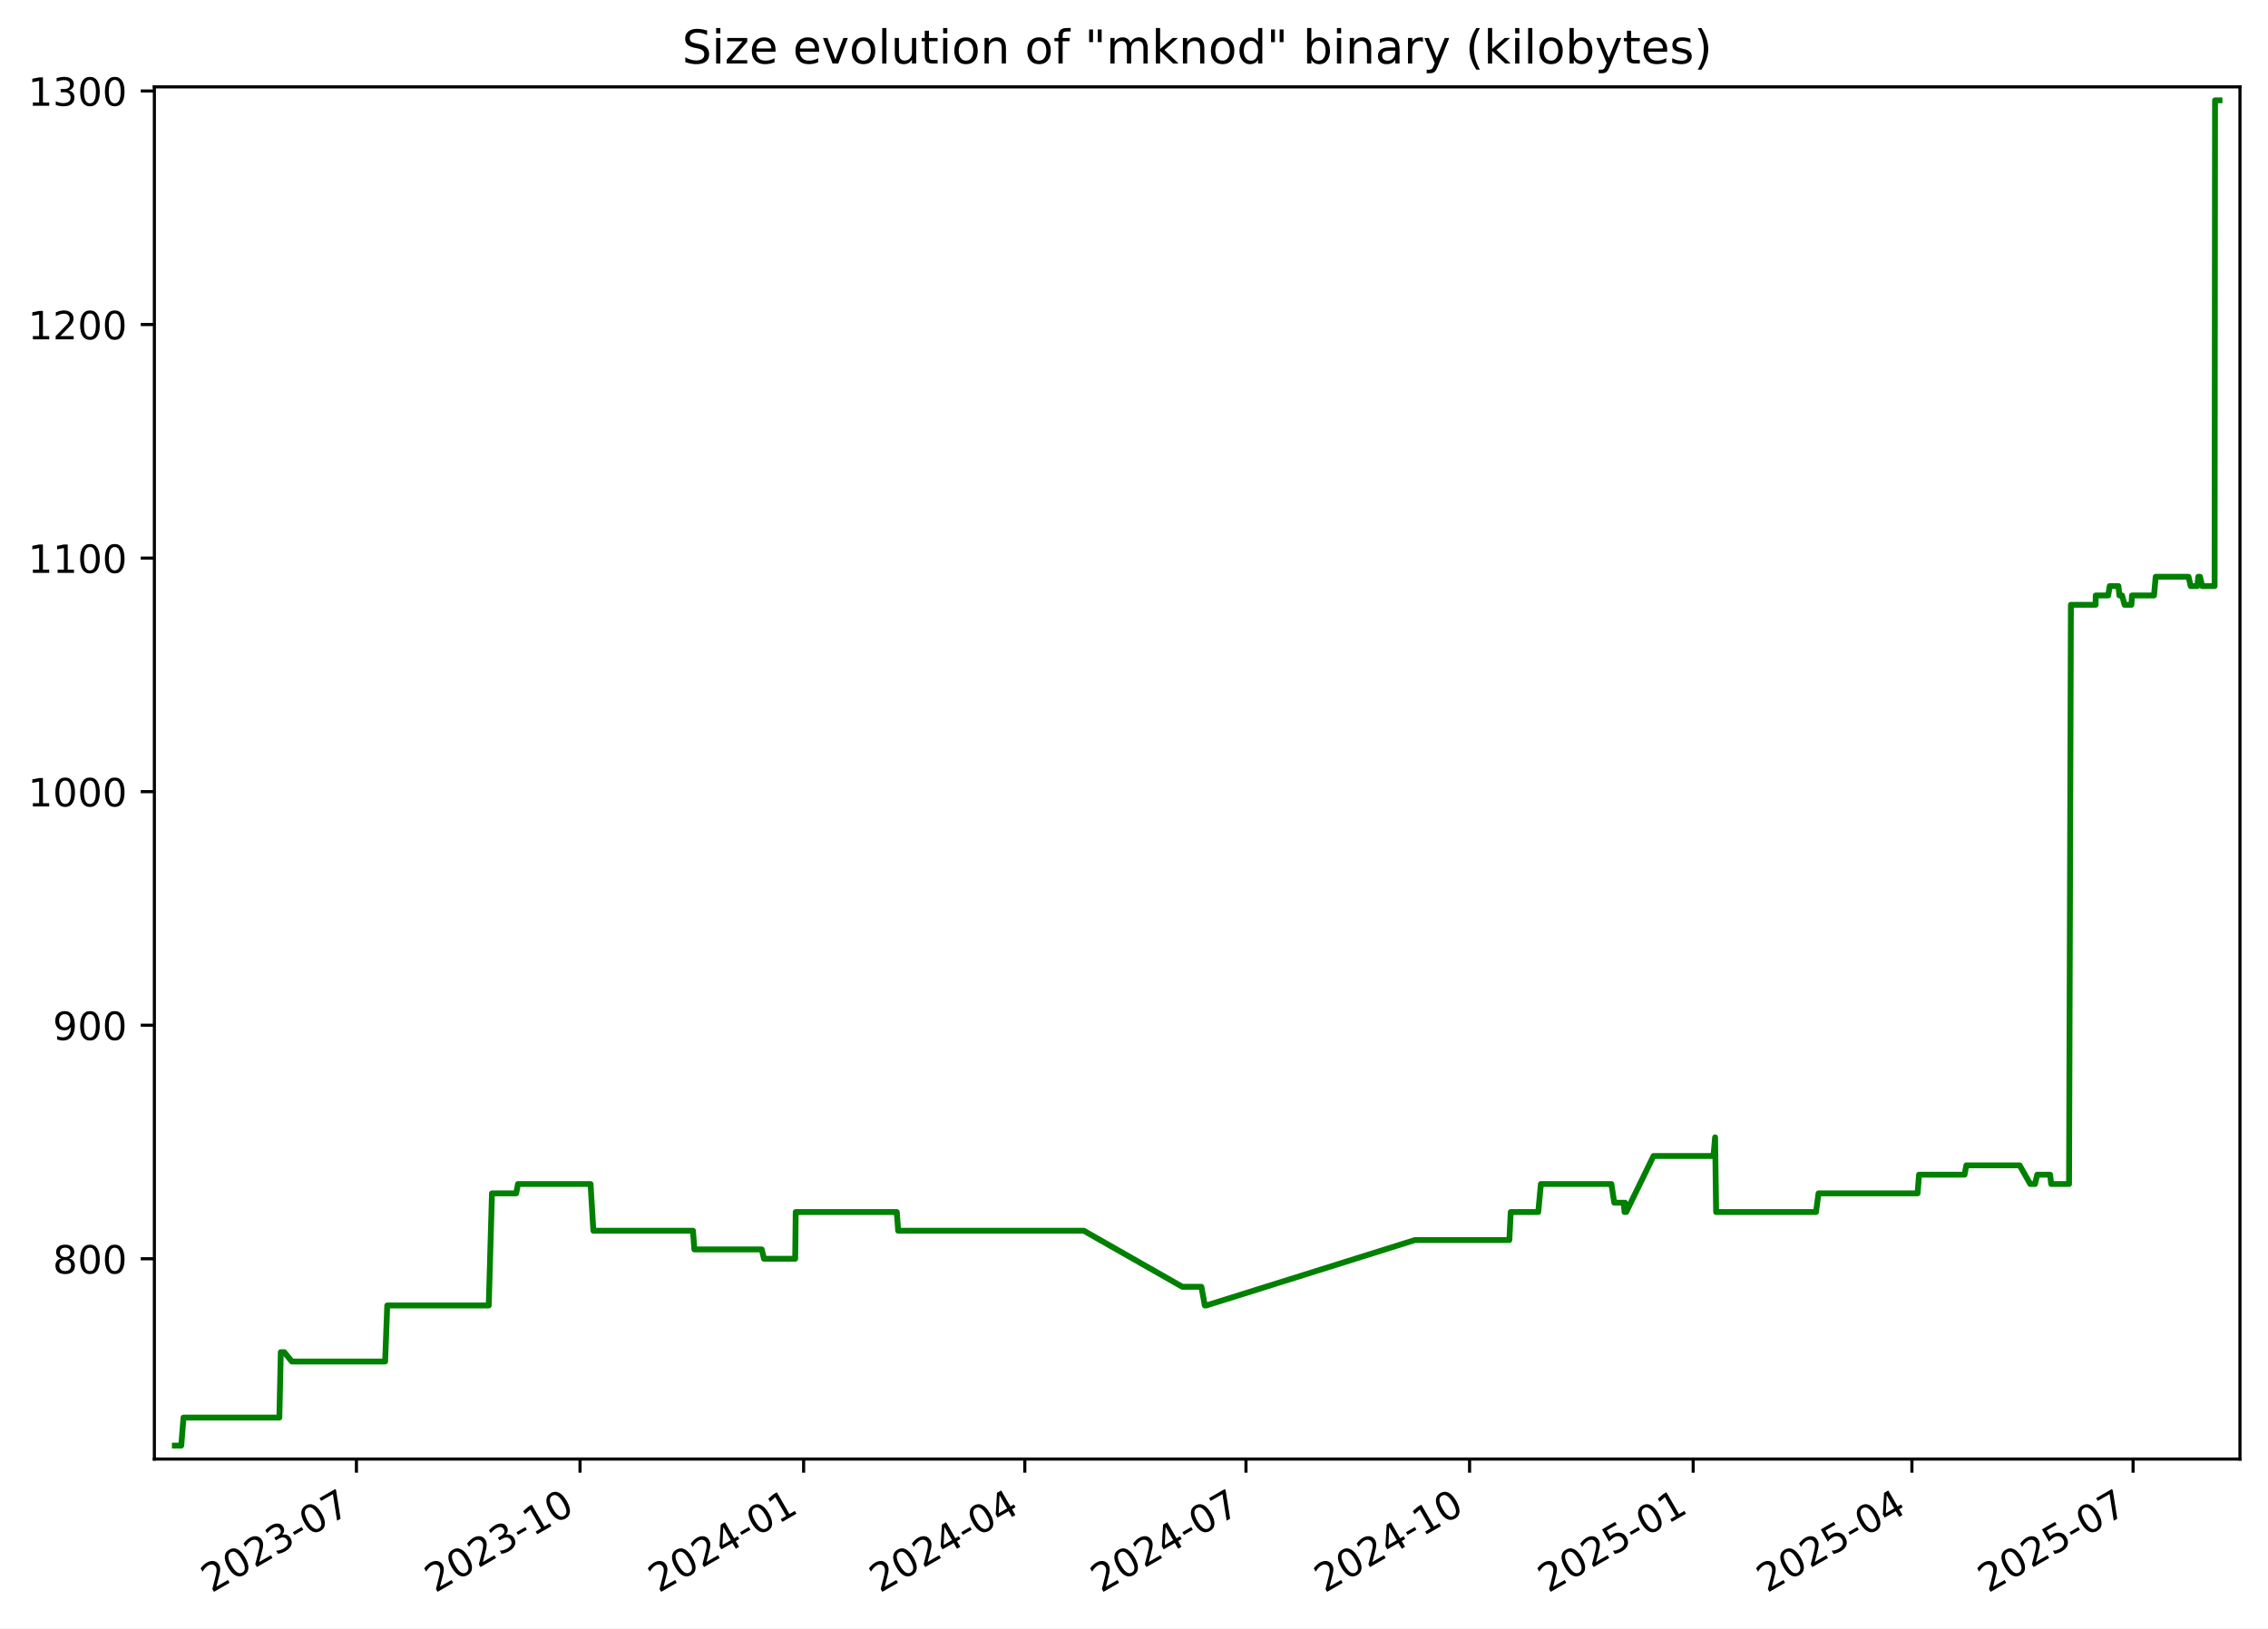
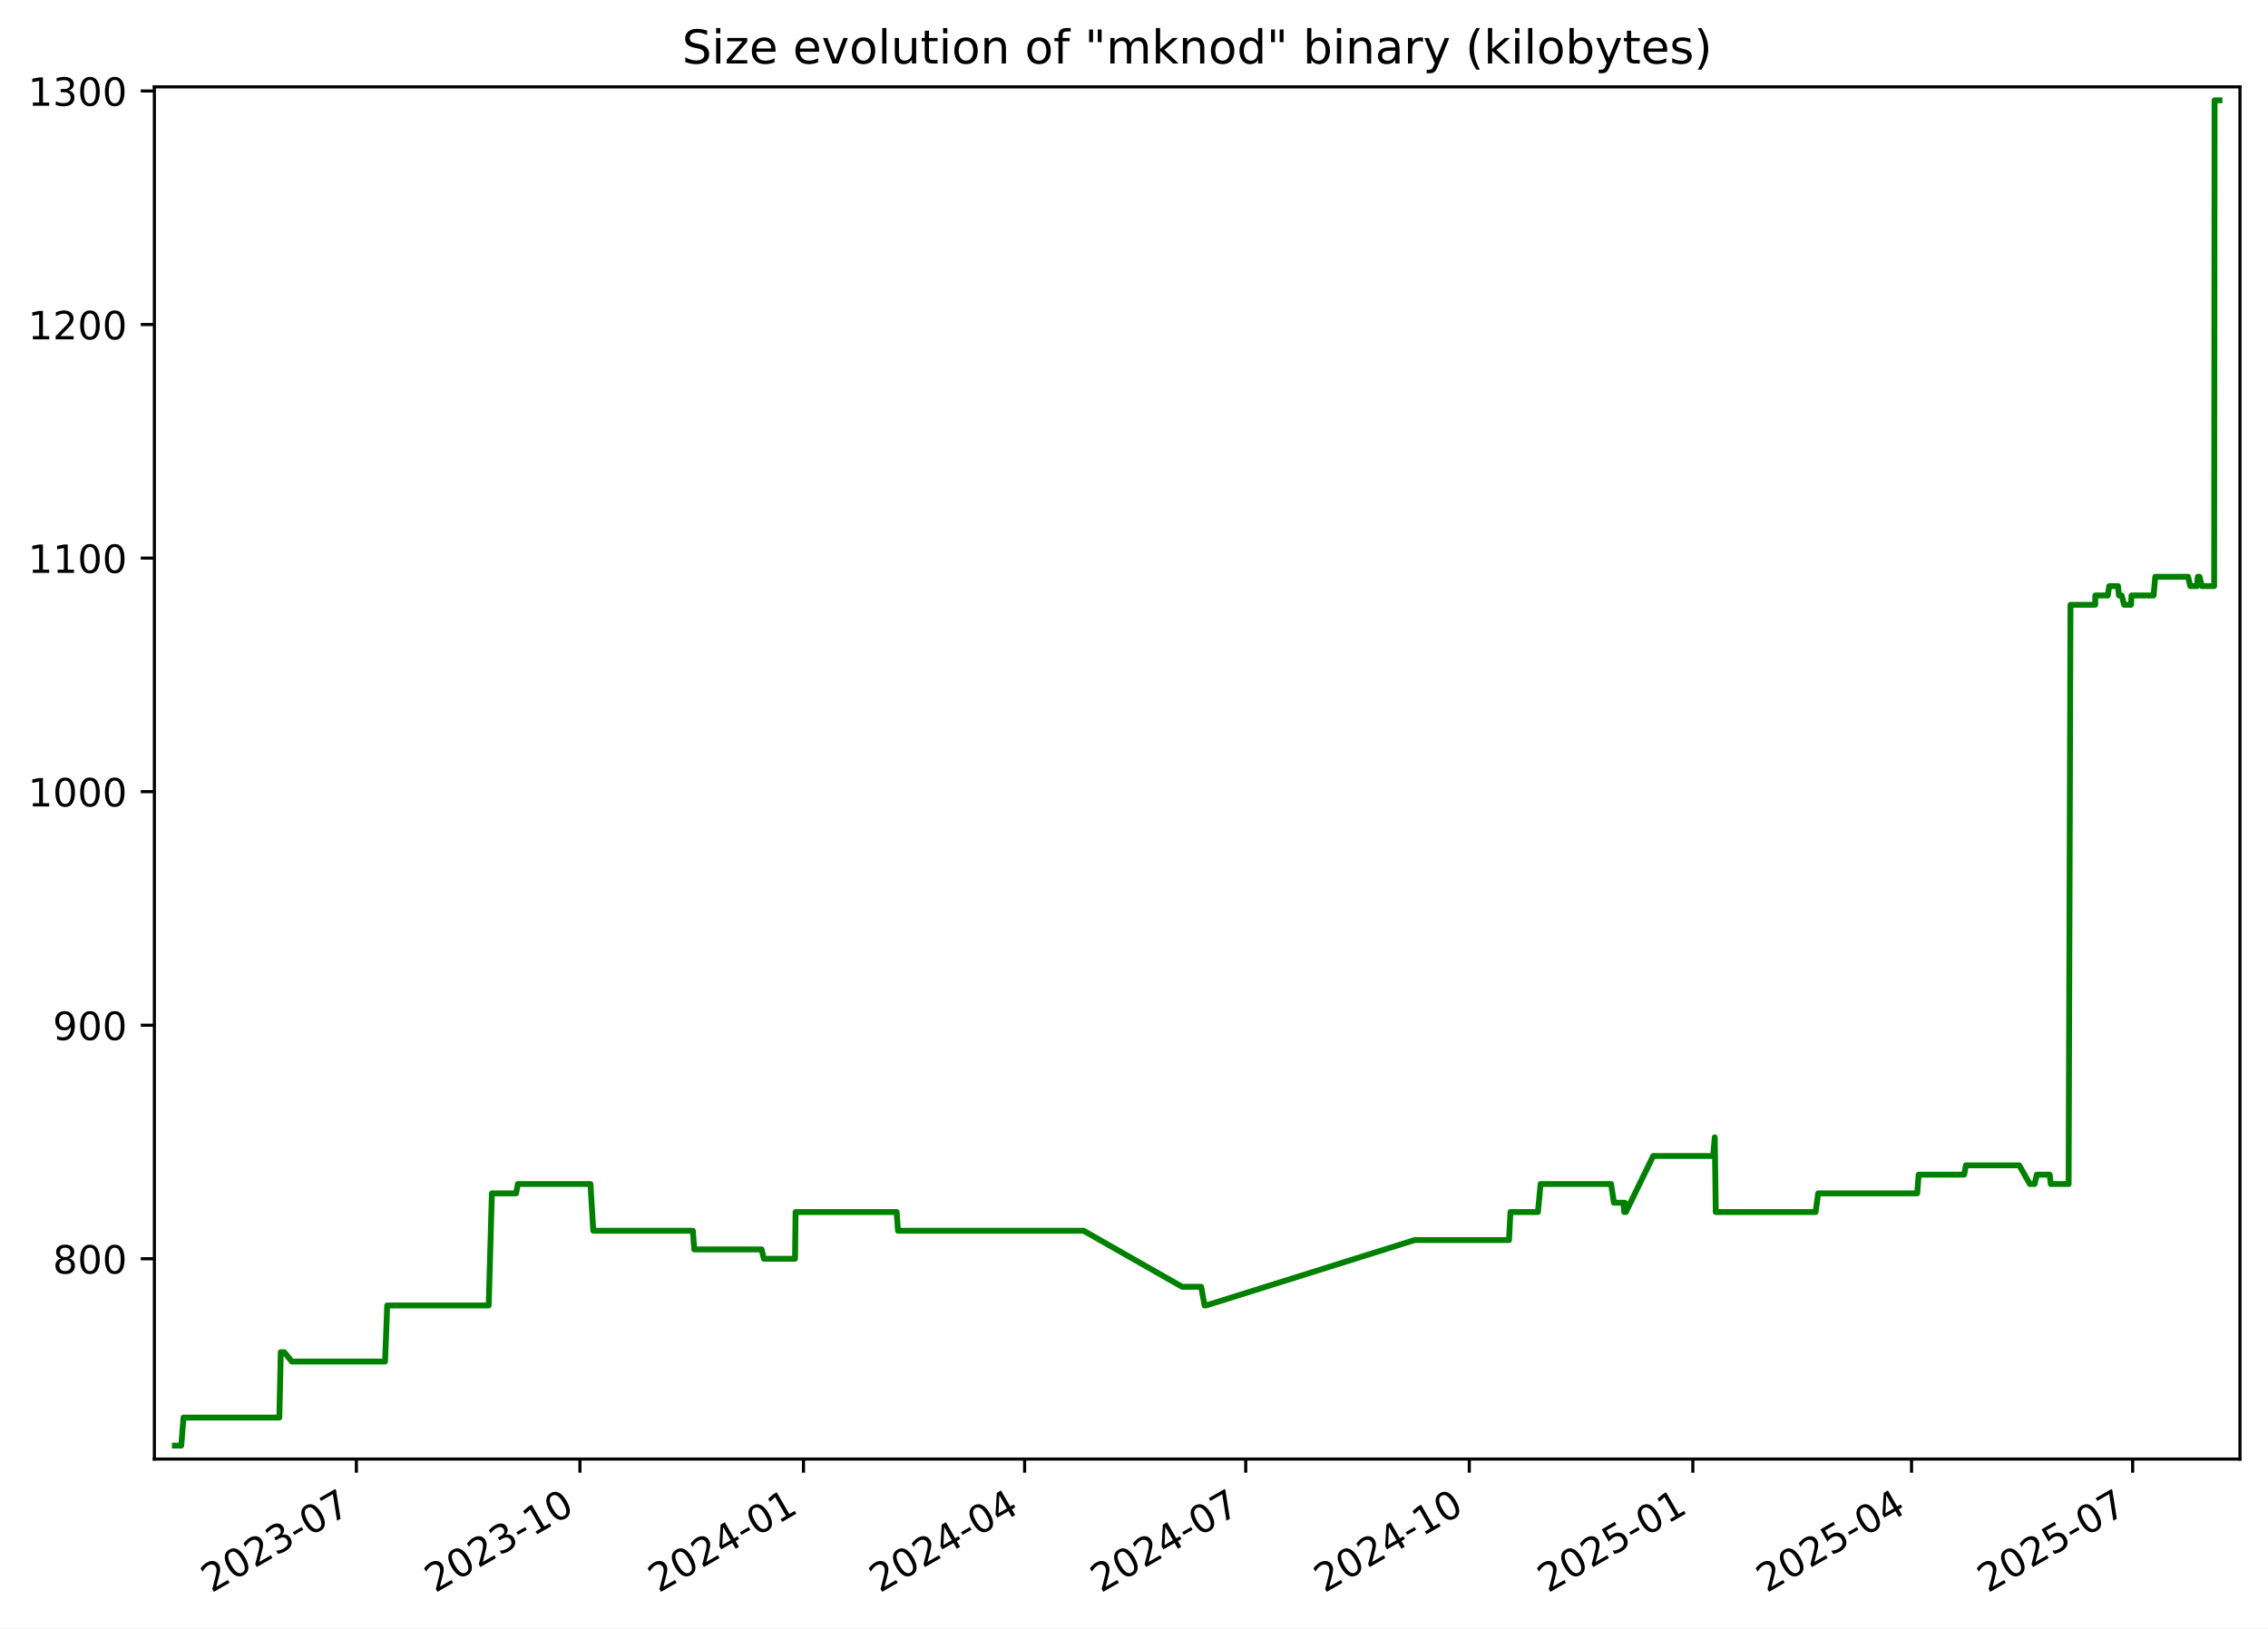
<svg xmlns="http://www.w3.org/2000/svg" xmlns:xlink="http://www.w3.org/1999/xlink" width="582.53pt" height="418.303pt" viewBox="0 0 582.53 418.303" version="1.1">
  <defs>
    <style type="text/css">*{stroke-linejoin: round; stroke-linecap: butt}</style>
  </defs>
  <g id="figure_1">
    <g id="patch_1">
      <path d="M -0 418.303  L 582.53 418.303  L 582.53 0  L -0 0  z " style="fill: #ffffff" />
    </g>
    <g id="axes_1">
      <g id="patch_2">
        <path d="M 39.65 374.83  L 575.33 374.83  L 575.33 22.318  L 39.65 22.318  z " style="fill: #ffffff" />
      </g>
      <g id="matplotlib.axis_1">
        <g id="xtick_1">
          <g id="line2d_1">
            <defs>
-               <path id="mbb77e11568" d="M 0 0  L 0 3.5  " style="stroke: #000000; stroke-width: 0.8" />
+               <path id="mc6147cd005" d="M 0 0  L 0 3.5  " style="stroke: #000000; stroke-width: 0.8" />
            </defs>
            <g>
-               <use xlink:href="#mbb77e11568" x="91.547" y="374.83" style="stroke: #000000; stroke-width: 0.8" />
+               <use xlink:href="#mc6147cd005" x="91.536" y="374.83" style="stroke: #000000; stroke-width: 0.8" />
            </g>
          </g>
          <g id="text_1">
-             <g transform="translate(54.32186 409.302) rotate(-30) scale(0.1 -0.1)">
+             <g transform="translate(54.31158 409.302) rotate(-30) scale(0.1 -0.1)">
              <defs>
                <path id="DejaVuSans-32" d="M 1228 531  L 3431 531  L 3431 0  L 469 0  L 469 531  Q 828 903 1448 1529  Q 2069 2156 2228 2338  Q 2531 2678 2651 2914  Q 2772 3150 2772 3378  Q 2772 3750 2511 3984  Q 2250 4219 1831 4219  Q 1534 4219 1204 4116  Q 875 4013 500 3803  L 500 4441  Q 881 4594 1212 4672  Q 1544 4750 1819 4750  Q 2544 4750 2975 4387  Q 3406 4025 3406 3419  Q 3406 3131 3298 2873  Q 3191 2616 2906 2266  Q 2828 2175 2409 1742  Q 1991 1309 1228 531  z " transform="scale(0.015625)" />
                <path id="DejaVuSans-30" d="M 2034 4250  Q 1547 4250 1301 3770  Q 1056 3291 1056 2328  Q 1056 1369 1301 889  Q 1547 409 2034 409  Q 2525 409 2770 889  Q 3016 1369 3016 2328  Q 3016 3291 2770 3770  Q 2525 4250 2034 4250  z M 2034 4750  Q 2819 4750 3233 4129  Q 3647 3509 3647 2328  Q 3647 1150 3233 529  Q 2819 -91 2034 -91  Q 1250 -91 836 529  Q 422 1150 422 2328  Q 422 3509 836 4129  Q 1250 4750 2034 4750  z " transform="scale(0.015625)" />
                <path id="DejaVuSans-33" d="M 2597 2516  Q 3050 2419 3304 2112  Q 3559 1806 3559 1356  Q 3559 666 3084 287  Q 2609 -91 1734 -91  Q 1441 -91 1130 -33  Q 819 25 488 141  L 488 750  Q 750 597 1062 519  Q 1375 441 1716 441  Q 2309 441 2620 675  Q 2931 909 2931 1356  Q 2931 1769 2642 2001  Q 2353 2234 1838 2234  L 1294 2234  L 1294 2753  L 1863 2753  Q 2328 2753 2575 2939  Q 2822 3125 2822 3475  Q 2822 3834 2567 4026  Q 2313 4219 1838 4219  Q 1578 4219 1281 4162  Q 984 4106 628 3988  L 628 4550  Q 988 4650 1302 4700  Q 1616 4750 1894 4750  Q 2613 4750 3031 4423  Q 3450 4097 3450 3541  Q 3450 3153 3228 2886  Q 3006 2619 2597 2516  z " transform="scale(0.015625)" />
                <path id="DejaVuSans-2d" d="M 313 2009  L 1997 2009  L 1997 1497  L 313 1497  L 313 2009  z " transform="scale(0.015625)" />
                <path id="DejaVuSans-37" d="M 525 4666  L 3525 4666  L 3525 4397  L 1831 0  L 1172 0  L 2766 4134  L 525 4134  L 525 4666  z " transform="scale(0.015625)" />
              </defs>
              <use xlink:href="#DejaVuSans-32" />
              <use xlink:href="#DejaVuSans-30" x="63.623" />
              <use xlink:href="#DejaVuSans-32" x="127.246" />
              <use xlink:href="#DejaVuSans-33" x="190.869" />
              <use xlink:href="#DejaVuSans-2d" x="254.492" />
              <use xlink:href="#DejaVuSans-30" x="290.576" />
              <use xlink:href="#DejaVuSans-37" x="354.199" />
            </g>
          </g>
        </g>
        <g id="xtick_2">
          <g id="line2d_2">
            <g>
-               <use xlink:href="#mbb77e11568" x="148.978" y="374.83" style="stroke: #000000; stroke-width: 0.8" />
+               <use xlink:href="#mc6147cd005" x="148.955" y="374.83" style="stroke: #000000; stroke-width: 0.8" />
            </g>
          </g>
          <g id="text_2">
-             <g transform="translate(111.7536 409.302) rotate(-30) scale(0.1 -0.1)">
+             <g transform="translate(111.7307 409.302) rotate(-30) scale(0.1 -0.1)">
              <defs>
                <path id="DejaVuSans-31" d="M 794 531  L 1825 531  L 1825 4091  L 703 3866  L 703 4441  L 1819 4666  L 2450 4666  L 2450 531  L 3481 531  L 3481 0  L 794 0  L 794 531  z " transform="scale(0.015625)" />
              </defs>
              <use xlink:href="#DejaVuSans-32" />
              <use xlink:href="#DejaVuSans-30" x="63.623" />
              <use xlink:href="#DejaVuSans-32" x="127.246" />
              <use xlink:href="#DejaVuSans-33" x="190.869" />
              <use xlink:href="#DejaVuSans-2d" x="254.492" />
              <use xlink:href="#DejaVuSans-31" x="290.576" />
              <use xlink:href="#DejaVuSans-30" x="354.199" />
            </g>
          </g>
        </g>
        <g id="xtick_3">
          <g id="line2d_3">
            <g>
-               <use xlink:href="#mbb77e11568" x="206.41" y="374.83" style="stroke: #000000; stroke-width: 0.8" />
+               <use xlink:href="#mc6147cd005" x="206.375" y="374.83" style="stroke: #000000; stroke-width: 0.8" />
            </g>
          </g>
          <g id="text_3">
-             <g transform="translate(169.1853 409.302) rotate(-30) scale(0.1 -0.1)">
+             <g transform="translate(169.1497 409.302) rotate(-30) scale(0.1 -0.1)">
              <defs>
                <path id="DejaVuSans-34" d="M 2419 4116  L 825 1625  L 2419 1625  L 2419 4116  z M 2253 4666  L 3047 4666  L 3047 1625  L 3713 1625  L 3713 1100  L 3047 1100  L 3047 0  L 2419 0  L 2419 1100  L 313 1100  L 313 1709  L 2253 4666  z " transform="scale(0.015625)" />
              </defs>
              <use xlink:href="#DejaVuSans-32" />
              <use xlink:href="#DejaVuSans-30" x="63.623" />
              <use xlink:href="#DejaVuSans-32" x="127.246" />
              <use xlink:href="#DejaVuSans-34" x="190.869" />
              <use xlink:href="#DejaVuSans-2d" x="254.492" />
              <use xlink:href="#DejaVuSans-30" x="290.576" />
              <use xlink:href="#DejaVuSans-31" x="354.199" />
            </g>
          </g>
        </g>
        <g id="xtick_4">
          <g id="line2d_4">
            <g>
-               <use xlink:href="#mbb77e11568" x="263.218" y="374.83" style="stroke: #000000; stroke-width: 0.8" />
+               <use xlink:href="#mc6147cd005" x="263.17" y="374.83" style="stroke: #000000; stroke-width: 0.8" />
            </g>
          </g>
          <g id="text_4">
-             <g transform="translate(225.9928 409.302) rotate(-30) scale(0.1 -0.1)">
+             <g transform="translate(225.9447 409.302) rotate(-30) scale(0.1 -0.1)">
              <use xlink:href="#DejaVuSans-32" />
              <use xlink:href="#DejaVuSans-30" x="63.623" />
              <use xlink:href="#DejaVuSans-32" x="127.246" />
              <use xlink:href="#DejaVuSans-34" x="190.869" />
              <use xlink:href="#DejaVuSans-2d" x="254.492" />
              <use xlink:href="#DejaVuSans-30" x="290.576" />
              <use xlink:href="#DejaVuSans-34" x="354.199" />
            </g>
          </g>
        </g>
        <g id="xtick_5">
          <g id="line2d_5">
            <g>
-               <use xlink:href="#mbb77e11568" x="320.025" y="374.83" style="stroke: #000000; stroke-width: 0.8" />
+               <use xlink:href="#mc6147cd005" x="319.964" y="374.83" style="stroke: #000000; stroke-width: 0.8" />
            </g>
          </g>
          <g id="text_5">
-             <g transform="translate(282.8003 409.302) rotate(-30) scale(0.1 -0.1)">
+             <g transform="translate(282.7397 409.302) rotate(-30) scale(0.1 -0.1)">
              <use xlink:href="#DejaVuSans-32" />
              <use xlink:href="#DejaVuSans-30" x="63.623" />
              <use xlink:href="#DejaVuSans-32" x="127.246" />
              <use xlink:href="#DejaVuSans-34" x="190.869" />
              <use xlink:href="#DejaVuSans-2d" x="254.492" />
              <use xlink:href="#DejaVuSans-30" x="290.576" />
              <use xlink:href="#DejaVuSans-37" x="354.199" />
            </g>
          </g>
        </g>
        <g id="xtick_6">
          <g id="line2d_6">
            <g>
-               <use xlink:href="#mbb77e11568" x="377.457" y="374.83" style="stroke: #000000; stroke-width: 0.8" />
+               <use xlink:href="#mc6147cd005" x="377.384" y="374.83" style="stroke: #000000; stroke-width: 0.8" />
            </g>
          </g>
          <g id="text_6">
-             <g transform="translate(340.232 409.302) rotate(-30) scale(0.1 -0.1)">
+             <g transform="translate(340.1587 409.302) rotate(-30) scale(0.1 -0.1)">
              <use xlink:href="#DejaVuSans-32" />
              <use xlink:href="#DejaVuSans-30" x="63.623" />
              <use xlink:href="#DejaVuSans-32" x="127.246" />
              <use xlink:href="#DejaVuSans-34" x="190.869" />
              <use xlink:href="#DejaVuSans-2d" x="254.492" />
              <use xlink:href="#DejaVuSans-31" x="290.576" />
              <use xlink:href="#DejaVuSans-30" x="354.199" />
            </g>
          </g>
        </g>
        <g id="xtick_7">
          <g id="line2d_7">
            <g>
-               <use xlink:href="#mbb77e11568" x="434.889" y="374.83" style="stroke: #000000; stroke-width: 0.8" />
+               <use xlink:href="#mc6147cd005" x="434.803" y="374.83" style="stroke: #000000; stroke-width: 0.8" />
            </g>
          </g>
          <g id="text_7">
-             <g transform="translate(397.6637 409.302) rotate(-30) scale(0.1 -0.1)">
+             <g transform="translate(397.5778 409.302) rotate(-30) scale(0.1 -0.1)">
              <defs>
                <path id="DejaVuSans-35" d="M 691 4666  L 3169 4666  L 3169 4134  L 1269 4134  L 1269 2991  Q 1406 3038 1543 3061  Q 1681 3084 1819 3084  Q 2600 3084 3056 2656  Q 3513 2228 3513 1497  Q 3513 744 3044 326  Q 2575 -91 1722 -91  Q 1428 -91 1123 -41  Q 819 9 494 109  L 494 744  Q 775 591 1075 516  Q 1375 441 1709 441  Q 2250 441 2565 725  Q 2881 1009 2881 1497  Q 2881 1984 2565 2268  Q 2250 2553 1709 2553  Q 1456 2553 1204 2497  Q 953 2441 691 2322  L 691 4666  z " transform="scale(0.015625)" />
              </defs>
              <use xlink:href="#DejaVuSans-32" />
              <use xlink:href="#DejaVuSans-30" x="63.623" />
              <use xlink:href="#DejaVuSans-32" x="127.246" />
              <use xlink:href="#DejaVuSans-35" x="190.869" />
              <use xlink:href="#DejaVuSans-2d" x="254.492" />
              <use xlink:href="#DejaVuSans-30" x="290.576" />
              <use xlink:href="#DejaVuSans-31" x="354.199" />
            </g>
          </g>
        </g>
        <g id="xtick_8">
          <g id="line2d_8">
            <g>
-               <use xlink:href="#mbb77e11568" x="491.072" y="374.83" style="stroke: #000000; stroke-width: 0.8" />
+               <use xlink:href="#mc6147cd005" x="490.973" y="374.83" style="stroke: #000000; stroke-width: 0.8" />
            </g>
          </g>
          <g id="text_8">
-             <g transform="translate(453.847 409.302) rotate(-30) scale(0.1 -0.1)">
+             <g transform="translate(453.7487 409.302) rotate(-30) scale(0.1 -0.1)">
              <use xlink:href="#DejaVuSans-32" />
              <use xlink:href="#DejaVuSans-30" x="63.623" />
              <use xlink:href="#DejaVuSans-32" x="127.246" />
              <use xlink:href="#DejaVuSans-35" x="190.869" />
              <use xlink:href="#DejaVuSans-2d" x="254.492" />
              <use xlink:href="#DejaVuSans-30" x="290.576" />
              <use xlink:href="#DejaVuSans-34" x="354.199" />
            </g>
          </g>
        </g>
        <g id="xtick_9">
          <g id="line2d_9">
            <g>
-               <use xlink:href="#mbb77e11568" x="547.879" y="374.83" style="stroke: #000000; stroke-width: 0.8" />
+               <use xlink:href="#mc6147cd005" x="547.768" y="374.83" style="stroke: #000000; stroke-width: 0.8" />
            </g>
          </g>
          <g id="text_9">
-             <g transform="translate(510.6544 409.302) rotate(-30) scale(0.1 -0.1)">
+             <g transform="translate(510.5436 409.302) rotate(-30) scale(0.1 -0.1)">
              <use xlink:href="#DejaVuSans-32" />
              <use xlink:href="#DejaVuSans-30" x="63.623" />
              <use xlink:href="#DejaVuSans-32" x="127.246" />
              <use xlink:href="#DejaVuSans-35" x="190.869" />
              <use xlink:href="#DejaVuSans-2d" x="254.492" />
              <use xlink:href="#DejaVuSans-30" x="290.576" />
              <use xlink:href="#DejaVuSans-37" x="354.199" />
            </g>
          </g>
        </g>
      </g>
      <g id="matplotlib.axis_2">
        <g id="ytick_1">
          <g id="line2d_10">
            <defs>
-               <path id="m56b4c0b0cc" d="M 0 0  L -3.5 0  " style="stroke: #000000; stroke-width: 0.8" />
+               <path id="mb8548c9ffd" d="M 0 0  L -3.5 0  " style="stroke: #000000; stroke-width: 0.8" />
            </defs>
            <g>
-               <use xlink:href="#m56b4c0b0cc" x="39.65" y="323.374" style="stroke: #000000; stroke-width: 0.8" />
+               <use xlink:href="#mb8548c9ffd" x="39.65" y="323.374" style="stroke: #000000; stroke-width: 0.8" />
            </g>
          </g>
          <g id="text_10">
            <g transform="translate(13.5625 327.1733) scale(0.1 -0.1)">
              <defs>
                <path id="DejaVuSans-38" d="M 2034 2216  Q 1584 2216 1326 1975  Q 1069 1734 1069 1313  Q 1069 891 1326 650  Q 1584 409 2034 409  Q 2484 409 2743 651  Q 3003 894 3003 1313  Q 3003 1734 2745 1975  Q 2488 2216 2034 2216  z M 1403 2484  Q 997 2584 770 2862  Q 544 3141 544 3541  Q 544 4100 942 4425  Q 1341 4750 2034 4750  Q 2731 4750 3128 4425  Q 3525 4100 3525 3541  Q 3525 3141 3298 2862  Q 3072 2584 2669 2484  Q 3125 2378 3379 2068  Q 3634 1759 3634 1313  Q 3634 634 3220 271  Q 2806 -91 2034 -91  Q 1263 -91 848 271  Q 434 634 434 1313  Q 434 1759 690 2068  Q 947 2378 1403 2484  z M 1172 3481  Q 1172 3119 1398 2916  Q 1625 2713 2034 2713  Q 2441 2713 2670 2916  Q 2900 3119 2900 3481  Q 2900 3844 2670 4047  Q 2441 4250 2034 4250  Q 1625 4250 1398 4047  Q 1172 3844 1172 3481  z " transform="scale(0.015625)" />
              </defs>
              <use xlink:href="#DejaVuSans-38" />
              <use xlink:href="#DejaVuSans-30" x="63.623" />
              <use xlink:href="#DejaVuSans-30" x="127.246" />
            </g>
          </g>
        </g>
        <g id="ytick_2">
          <g id="line2d_11">
            <g>
-               <use xlink:href="#m56b4c0b0cc" x="39.65" y="263.374" style="stroke: #000000; stroke-width: 0.8" />
+               <use xlink:href="#mb8548c9ffd" x="39.65" y="263.374" style="stroke: #000000; stroke-width: 0.8" />
            </g>
          </g>
          <g id="text_11">
            <g transform="translate(13.5625 267.1733) scale(0.1 -0.1)">
              <defs>
                <path id="DejaVuSans-39" d="M 703 97  L 703 672  Q 941 559 1184 500  Q 1428 441 1663 441  Q 2288 441 2617 861  Q 2947 1281 2994 2138  Q 2813 1869 2534 1725  Q 2256 1581 1919 1581  Q 1219 1581 811 2004  Q 403 2428 403 3163  Q 403 3881 828 4315  Q 1253 4750 1959 4750  Q 2769 4750 3195 4129  Q 3622 3509 3622 2328  Q 3622 1225 3098 567  Q 2575 -91 1691 -91  Q 1453 -91 1209 -44  Q 966 3 703 97  z M 1959 2075  Q 2384 2075 2632 2365  Q 2881 2656 2881 3163  Q 2881 3666 2632 3958  Q 2384 4250 1959 4250  Q 1534 4250 1286 3958  Q 1038 3666 1038 3163  Q 1038 2656 1286 2365  Q 1534 2075 1959 2075  z " transform="scale(0.015625)" />
              </defs>
              <use xlink:href="#DejaVuSans-39" />
              <use xlink:href="#DejaVuSans-30" x="63.623" />
              <use xlink:href="#DejaVuSans-30" x="127.246" />
            </g>
          </g>
        </g>
        <g id="ytick_3">
          <g id="line2d_12">
            <g>
-               <use xlink:href="#m56b4c0b0cc" x="39.65" y="203.374" style="stroke: #000000; stroke-width: 0.8" />
+               <use xlink:href="#mb8548c9ffd" x="39.65" y="203.374" style="stroke: #000000; stroke-width: 0.8" />
            </g>
          </g>
          <g id="text_12">
            <g transform="translate(7.2 207.1733) scale(0.1 -0.1)">
              <use xlink:href="#DejaVuSans-31" />
              <use xlink:href="#DejaVuSans-30" x="63.623" />
              <use xlink:href="#DejaVuSans-30" x="127.246" />
              <use xlink:href="#DejaVuSans-30" x="190.869" />
            </g>
          </g>
        </g>
        <g id="ytick_4">
          <g id="line2d_13">
            <g>
-               <use xlink:href="#m56b4c0b0cc" x="39.65" y="143.374" style="stroke: #000000; stroke-width: 0.8" />
+               <use xlink:href="#mb8548c9ffd" x="39.65" y="143.374" style="stroke: #000000; stroke-width: 0.8" />
            </g>
          </g>
          <g id="text_13">
            <g transform="translate(7.2 147.1733) scale(0.1 -0.1)">
              <use xlink:href="#DejaVuSans-31" />
              <use xlink:href="#DejaVuSans-31" x="63.623" />
              <use xlink:href="#DejaVuSans-30" x="127.246" />
              <use xlink:href="#DejaVuSans-30" x="190.869" />
            </g>
          </g>
        </g>
        <g id="ytick_5">
          <g id="line2d_14">
            <g>
-               <use xlink:href="#m56b4c0b0cc" x="39.65" y="83.374" style="stroke: #000000; stroke-width: 0.8" />
+               <use xlink:href="#mb8548c9ffd" x="39.65" y="83.374" style="stroke: #000000; stroke-width: 0.8" />
            </g>
          </g>
          <g id="text_14">
            <g transform="translate(7.2 87.17334) scale(0.1 -0.1)">
              <use xlink:href="#DejaVuSans-31" />
              <use xlink:href="#DejaVuSans-32" x="63.623" />
              <use xlink:href="#DejaVuSans-30" x="127.246" />
              <use xlink:href="#DejaVuSans-30" x="190.869" />
            </g>
          </g>
        </g>
        <g id="ytick_6">
          <g id="line2d_15">
            <g>
-               <use xlink:href="#m56b4c0b0cc" x="39.65" y="23.374" style="stroke: #000000; stroke-width: 0.8" />
+               <use xlink:href="#mb8548c9ffd" x="39.65" y="23.374" style="stroke: #000000; stroke-width: 0.8" />
            </g>
          </g>
          <g id="text_15">
            <g transform="translate(7.2 27.17334) scale(0.1 -0.1)">
              <use xlink:href="#DejaVuSans-31" />
              <use xlink:href="#DejaVuSans-33" x="63.623" />
              <use xlink:href="#DejaVuSans-30" x="127.246" />
              <use xlink:href="#DejaVuSans-30" x="190.869" />
            </g>
          </g>
        </g>
      </g>
      <g id="line2d_16">
-         <path d="M 44.902 371.374  L 46.554 371.374  L 47.132 364.174  L 71.753 364.174  L 72.119 347.374  L 73.011 347.374  L 74.957 349.774  L 98.919 349.774  L 99.463 335.374  L 125.536 335.374  L 126.359 306.574  L 132.579 306.574  L 133.038 304.174  L 151.682 304.174  L 152.406 316.174  L 177.987 316.174  L 178.344 320.974  L 195.649 320.974  L 196.228 323.374  L 204.244 323.374  L 204.379 311.374  L 230.341 311.374  L 230.692 316.174  L 278.375 316.174  L 303.677 330.574  L 308.573 330.574  L 309.453 335.374  L 309.833 335.374  L 363.402 318.574  L 387.667 318.574  L 388.031 311.374  L 395.097 311.374  L 395.772 304.174  L 413.884 304.174  L 414.616 308.974  L 417.055 308.974  L 417.254 311.374  L 417.39 308.974  L 417.578 311.374  L 417.69 311.374  L 424.702 296.974  L 440.105 296.974  L 440.521 292.174  L 440.783 311.374  L 466.431 311.374  L 467.087 306.574  L 492.532 306.574  L 492.9 301.774  L 504.591 301.774  L 505.047 299.374  L 518.741 299.374  L 521.468 304.174  L 522.684 304.174  L 523.259 301.774  L 526.554 301.774  L 526.854 304.174  L 531.431 304.174  L 531.904 155.374  L 538.252 155.374  L 538.281 152.974  L 541.487 152.974  L 541.866 150.574  L 544.117 150.574  L 544.358 152.974  L 545.053 152.974  L 545.69 155.374  L 547.45 155.374  L 547.596 152.974  L 553.255 152.974  L 553.684 148.174  L 562.12 148.174  L 562.679 150.574  L 564.389 150.574  L 564.614 148.174  L 565.055 148.174  L 565.645 150.574  L 568.815 150.574  L 568.927 25.774  L 570.078 25.774  L 570.078 25.774  " clip-path="url(#pc0a42bd70e)" style="fill: none; stroke: #008000; stroke-width: 1.5; stroke-linecap: square" />
+         <path d="M 44.902 371.374  L 46.554 371.374  L 47.132 364.174  L 71.747 364.174  L 72.113 347.374  L 73.005 347.374  L 74.95 349.774  L 98.907 349.774  L 99.45 335.374  L 125.519 335.374  L 126.341 306.574  L 132.56 306.574  L 133.018 304.174  L 151.658 304.174  L 152.382 316.174  L 177.958 316.174  L 178.315 320.974  L 195.616 320.974  L 196.195 323.374  L 204.209 323.374  L 204.343 311.374  L 230.3 311.374  L 230.651 316.174  L 278.324 316.174  L 303.62 330.574  L 308.515 330.574  L 309.394 335.374  L 309.774 335.374  L 363.331 318.574  L 387.592 318.574  L 387.955 311.374  L 395.02 311.374  L 395.695 304.174  L 413.802 304.174  L 414.535 308.974  L 416.973 308.974  L 417.171 311.374  L 417.308 308.974  L 417.496 311.374  L 417.608 311.374  L 424.618 296.974  L 440.017 296.974  L 440.434 292.174  L 440.695 311.374  L 466.338 311.374  L 466.994 306.574  L 492.433 306.574  L 492.801 301.774  L 504.49 301.774  L 504.946 299.374  L 518.636 299.374  L 521.363 304.174  L 522.579 304.174  L 523.153 301.774  L 526.448 301.774  L 526.748 304.174  L 531.323 304.174  L 531.797 155.374  L 538.143 155.374  L 538.172 152.974  L 541.378 152.974  L 541.756 150.574  L 544.007 150.574  L 544.248 152.974  L 544.942 152.974  L 545.58 155.374  L 547.339 155.374  L 547.486 152.974  L 553.143 152.974  L 553.572 148.174  L 562.006 148.174  L 562.565 150.574  L 564.275 150.574  L 564.5 148.174  L 564.94 148.174  L 565.53 150.574  L 568.7 150.574  L 568.811 25.774  L 570.078 25.774  L 570.078 25.774  " clip-path="url(#pb5944ef135)" style="fill: none; stroke: #008000; stroke-width: 1.5; stroke-linecap: square" />
      </g>
      <g id="patch_3">
        <path d="M 39.65 374.83  L 39.65 22.318  " style="fill: none; stroke: #000000; stroke-width: 0.8; stroke-linejoin: miter; stroke-linecap: square" />
      </g>
      <g id="patch_4">
        <path d="M 575.33 374.83  L 575.33 22.318  " style="fill: none; stroke: #000000; stroke-width: 0.8; stroke-linejoin: miter; stroke-linecap: square" />
      </g>
      <g id="patch_5">
        <path d="M 39.65 374.83  L 575.33 374.83  " style="fill: none; stroke: #000000; stroke-width: 0.8; stroke-linejoin: miter; stroke-linecap: square" />
      </g>
      <g id="patch_6">
        <path d="M 39.65 22.318  L 575.33 22.318  " style="fill: none; stroke: #000000; stroke-width: 0.8; stroke-linejoin: miter; stroke-linecap: square" />
      </g>
      <g id="text_16">
        <g transform="translate(175.1928 16.31812) scale(0.12 -0.12)">
          <defs>
            <path id="DejaVuSans-53" d="M 3425 4513  L 3425 3897  Q 3066 4069 2747 4153  Q 2428 4238 2131 4238  Q 1616 4238 1336 4038  Q 1056 3838 1056 3469  Q 1056 3159 1242 3001  Q 1428 2844 1947 2747  L 2328 2669  Q 3034 2534 3370 2195  Q 3706 1856 3706 1288  Q 3706 609 3251 259  Q 2797 -91 1919 -91  Q 1588 -91 1214 -16  Q 841 59 441 206  L 441 856  Q 825 641 1194 531  Q 1563 422 1919 422  Q 2459 422 2753 634  Q 3047 847 3047 1241  Q 3047 1584 2836 1778  Q 2625 1972 2144 2069  L 1759 2144  Q 1053 2284 737 2584  Q 422 2884 422 3419  Q 422 4038 858 4394  Q 1294 4750 2059 4750  Q 2388 4750 2728 4690  Q 3069 4631 3425 4513  z " transform="scale(0.015625)" />
            <path id="DejaVuSans-69" d="M 603 3500  L 1178 3500  L 1178 0  L 603 0  L 603 3500  z M 603 4863  L 1178 4863  L 1178 4134  L 603 4134  L 603 4863  z " transform="scale(0.015625)" />
            <path id="DejaVuSans-7a" d="M 353 3500  L 3084 3500  L 3084 2975  L 922 459  L 3084 459  L 3084 0  L 275 0  L 275 525  L 2438 3041  L 353 3041  L 353 3500  z " transform="scale(0.015625)" />
            <path id="DejaVuSans-65" d="M 3597 1894  L 3597 1613  L 953 1613  Q 991 1019 1311 708  Q 1631 397 2203 397  Q 2534 397 2845 478  Q 3156 559 3463 722  L 3463 178  Q 3153 47 2828 -22  Q 2503 -91 2169 -91  Q 1331 -91 842 396  Q 353 884 353 1716  Q 353 2575 817 3079  Q 1281 3584 2069 3584  Q 2775 3584 3186 3129  Q 3597 2675 3597 1894  z M 3022 2063  Q 3016 2534 2758 2815  Q 2500 3097 2075 3097  Q 1594 3097 1305 2825  Q 1016 2553 972 2059  L 3022 2063  z " transform="scale(0.015625)" />
            <path id="DejaVuSans-20" transform="scale(0.015625)" />
            <path id="DejaVuSans-76" d="M 191 3500  L 800 3500  L 1894 563  L 2988 3500  L 3597 3500  L 2284 0  L 1503 0  L 191 3500  z " transform="scale(0.015625)" />
            <path id="DejaVuSans-6f" d="M 1959 3097  Q 1497 3097 1228 2736  Q 959 2375 959 1747  Q 959 1119 1226 758  Q 1494 397 1959 397  Q 2419 397 2687 759  Q 2956 1122 2956 1747  Q 2956 2369 2687 2733  Q 2419 3097 1959 3097  z M 1959 3584  Q 2709 3584 3137 3096  Q 3566 2609 3566 1747  Q 3566 888 3137 398  Q 2709 -91 1959 -91  Q 1206 -91 779 398  Q 353 888 353 1747  Q 353 2609 779 3096  Q 1206 3584 1959 3584  z " transform="scale(0.015625)" />
            <path id="DejaVuSans-6c" d="M 603 4863  L 1178 4863  L 1178 0  L 603 0  L 603 4863  z " transform="scale(0.015625)" />
            <path id="DejaVuSans-75" d="M 544 1381  L 544 3500  L 1119 3500  L 1119 1403  Q 1119 906 1312 657  Q 1506 409 1894 409  Q 2359 409 2629 706  Q 2900 1003 2900 1516  L 2900 3500  L 3475 3500  L 3475 0  L 2900 0  L 2900 538  Q 2691 219 2414 64  Q 2138 -91 1772 -91  Q 1169 -91 856 284  Q 544 659 544 1381  z M 1991 3584  L 1991 3584  z " transform="scale(0.015625)" />
            <path id="DejaVuSans-74" d="M 1172 4494  L 1172 3500  L 2356 3500  L 2356 3053  L 1172 3053  L 1172 1153  Q 1172 725 1289 603  Q 1406 481 1766 481  L 2356 481  L 2356 0  L 1766 0  Q 1100 0 847 248  Q 594 497 594 1153  L 594 3053  L 172 3053  L 172 3500  L 594 3500  L 594 4494  L 1172 4494  z " transform="scale(0.015625)" />
            <path id="DejaVuSans-6e" d="M 3513 2113  L 3513 0  L 2938 0  L 2938 2094  Q 2938 2591 2744 2837  Q 2550 3084 2163 3084  Q 1697 3084 1428 2787  Q 1159 2491 1159 1978  L 1159 0  L 581 0  L 581 3500  L 1159 3500  L 1159 2956  Q 1366 3272 1645 3428  Q 1925 3584 2291 3584  Q 2894 3584 3203 3211  Q 3513 2838 3513 2113  z " transform="scale(0.015625)" />
            <path id="DejaVuSans-66" d="M 2375 4863  L 2375 4384  L 1825 4384  Q 1516 4384 1395 4259  Q 1275 4134 1275 3809  L 1275 3500  L 2222 3500  L 2222 3053  L 1275 3053  L 1275 0  L 697 0  L 697 3053  L 147 3053  L 147 3500  L 697 3500  L 697 3744  Q 697 4328 969 4595  Q 1241 4863 1831 4863  L 2375 4863  z " transform="scale(0.015625)" />
            <path id="DejaVuSans-22" d="M 1147 4666  L 1147 2931  L 616 2931  L 616 4666  L 1147 4666  z M 2328 4666  L 2328 2931  L 1797 2931  L 1797 4666  L 2328 4666  z " transform="scale(0.015625)" />
            <path id="DejaVuSans-6d" d="M 3328 2828  Q 3544 3216 3844 3400  Q 4144 3584 4550 3584  Q 5097 3584 5394 3201  Q 5691 2819 5691 2113  L 5691 0  L 5113 0  L 5113 2094  Q 5113 2597 4934 2840  Q 4756 3084 4391 3084  Q 3944 3084 3684 2787  Q 3425 2491 3425 1978  L 3425 0  L 2847 0  L 2847 2094  Q 2847 2600 2669 2842  Q 2491 3084 2119 3084  Q 1678 3084 1418 2786  Q 1159 2488 1159 1978  L 1159 0  L 581 0  L 581 3500  L 1159 3500  L 1159 2956  Q 1356 3278 1631 3431  Q 1906 3584 2284 3584  Q 2666 3584 2933 3390  Q 3200 3197 3328 2828  z " transform="scale(0.015625)" />
            <path id="DejaVuSans-6b" d="M 581 4863  L 1159 4863  L 1159 1991  L 2875 3500  L 3609 3500  L 1753 1863  L 3688 0  L 2938 0  L 1159 1709  L 1159 0  L 581 0  L 581 4863  z " transform="scale(0.015625)" />
            <path id="DejaVuSans-64" d="M 2906 2969  L 2906 4863  L 3481 4863  L 3481 0  L 2906 0  L 2906 525  Q 2725 213 2448 61  Q 2172 -91 1784 -91  Q 1150 -91 751 415  Q 353 922 353 1747  Q 353 2572 751 3078  Q 1150 3584 1784 3584  Q 2172 3584 2448 3432  Q 2725 3281 2906 2969  z M 947 1747  Q 947 1113 1208 752  Q 1469 391 1925 391  Q 2381 391 2643 752  Q 2906 1113 2906 1747  Q 2906 2381 2643 2742  Q 2381 3103 1925 3103  Q 1469 3103 1208 2742  Q 947 2381 947 1747  z " transform="scale(0.015625)" />
            <path id="DejaVuSans-62" d="M 3116 1747  Q 3116 2381 2855 2742  Q 2594 3103 2138 3103  Q 1681 3103 1420 2742  Q 1159 2381 1159 1747  Q 1159 1113 1420 752  Q 1681 391 2138 391  Q 2594 391 2855 752  Q 3116 1113 3116 1747  z M 1159 2969  Q 1341 3281 1617 3432  Q 1894 3584 2278 3584  Q 2916 3584 3314 3078  Q 3713 2572 3713 1747  Q 3713 922 3314 415  Q 2916 -91 2278 -91  Q 1894 -91 1617 61  Q 1341 213 1159 525  L 1159 0  L 581 0  L 581 4863  L 1159 4863  L 1159 2969  z " transform="scale(0.015625)" />
            <path id="DejaVuSans-61" d="M 2194 1759  Q 1497 1759 1228 1600  Q 959 1441 959 1056  Q 959 750 1161 570  Q 1363 391 1709 391  Q 2188 391 2477 730  Q 2766 1069 2766 1631  L 2766 1759  L 2194 1759  z M 3341 1997  L 3341 0  L 2766 0  L 2766 531  Q 2569 213 2275 61  Q 1981 -91 1556 -91  Q 1019 -91 701 211  Q 384 513 384 1019  Q 384 1609 779 1909  Q 1175 2209 1959 2209  L 2766 2209  L 2766 2266  Q 2766 2663 2505 2880  Q 2244 3097 1772 3097  Q 1472 3097 1187 3025  Q 903 2953 641 2809  L 641 3341  Q 956 3463 1253 3523  Q 1550 3584 1831 3584  Q 2591 3584 2966 3190  Q 3341 2797 3341 1997  z " transform="scale(0.015625)" />
            <path id="DejaVuSans-72" d="M 2631 2963  Q 2534 3019 2420 3045  Q 2306 3072 2169 3072  Q 1681 3072 1420 2755  Q 1159 2438 1159 1844  L 1159 0  L 581 0  L 581 3500  L 1159 3500  L 1159 2956  Q 1341 3275 1631 3429  Q 1922 3584 2338 3584  Q 2397 3584 2469 3576  Q 2541 3569 2628 3553  L 2631 2963  z " transform="scale(0.015625)" />
            <path id="DejaVuSans-79" d="M 2059 -325  Q 1816 -950 1584 -1140  Q 1353 -1331 966 -1331  L 506 -1331  L 506 -850  L 844 -850  Q 1081 -850 1212 -737  Q 1344 -625 1503 -206  L 1606 56  L 191 3500  L 800 3500  L 1894 763  L 2988 3500  L 3597 3500  L 2059 -325  z " transform="scale(0.015625)" />
            <path id="DejaVuSans-28" d="M 1984 4856  Q 1566 4138 1362 3434  Q 1159 2731 1159 2009  Q 1159 1288 1364 580  Q 1569 -128 1984 -844  L 1484 -844  Q 1016 -109 783 600  Q 550 1309 550 2009  Q 550 2706 781 3412  Q 1013 4119 1484 4856  L 1984 4856  z " transform="scale(0.015625)" />
            <path id="DejaVuSans-73" d="M 2834 3397  L 2834 2853  Q 2591 2978 2328 3040  Q 2066 3103 1784 3103  Q 1356 3103 1142 2972  Q 928 2841 928 2578  Q 928 2378 1081 2264  Q 1234 2150 1697 2047  L 1894 2003  Q 2506 1872 2764 1633  Q 3022 1394 3022 966  Q 3022 478 2636 193  Q 2250 -91 1575 -91  Q 1294 -91 989 -36  Q 684 19 347 128  L 347 722  Q 666 556 975 473  Q 1284 391 1588 391  Q 1994 391 2212 530  Q 2431 669 2431 922  Q 2431 1156 2273 1281  Q 2116 1406 1581 1522  L 1381 1569  Q 847 1681 609 1914  Q 372 2147 372 2553  Q 372 3047 722 3315  Q 1072 3584 1716 3584  Q 2034 3584 2315 3537  Q 2597 3491 2834 3397  z " transform="scale(0.015625)" />
            <path id="DejaVuSans-29" d="M 513 4856  L 1013 4856  Q 1481 4119 1714 3412  Q 1947 2706 1947 2009  Q 1947 1309 1714 600  Q 1481 -109 1013 -844  L 513 -844  Q 928 -128 1133 580  Q 1338 1288 1338 2009  Q 1338 2731 1133 3434  Q 928 4138 513 4856  z " transform="scale(0.015625)" />
          </defs>
          <use xlink:href="#DejaVuSans-53" />
          <use xlink:href="#DejaVuSans-69" x="63.477" />
          <use xlink:href="#DejaVuSans-7a" x="91.26" />
          <use xlink:href="#DejaVuSans-65" x="143.75" />
          <use xlink:href="#DejaVuSans-20" x="205.273" />
          <use xlink:href="#DejaVuSans-65" x="237.061" />
          <use xlink:href="#DejaVuSans-76" x="298.584" />
          <use xlink:href="#DejaVuSans-6f" x="357.764" />
          <use xlink:href="#DejaVuSans-6c" x="418.945" />
          <use xlink:href="#DejaVuSans-75" x="446.729" />
          <use xlink:href="#DejaVuSans-74" x="510.107" />
          <use xlink:href="#DejaVuSans-69" x="549.316" />
          <use xlink:href="#DejaVuSans-6f" x="577.1" />
          <use xlink:href="#DejaVuSans-6e" x="638.281" />
          <use xlink:href="#DejaVuSans-20" x="701.66" />
          <use xlink:href="#DejaVuSans-6f" x="733.447" />
          <use xlink:href="#DejaVuSans-66" x="794.629" />
          <use xlink:href="#DejaVuSans-20" x="829.834" />
          <use xlink:href="#DejaVuSans-22" x="861.621" />
          <use xlink:href="#DejaVuSans-6d" x="907.617" />
          <use xlink:href="#DejaVuSans-6b" x="1005.029" />
          <use xlink:href="#DejaVuSans-6e" x="1062.939" />
          <use xlink:href="#DejaVuSans-6f" x="1126.318" />
          <use xlink:href="#DejaVuSans-64" x="1187.5" />
          <use xlink:href="#DejaVuSans-22" x="1250.977" />
          <use xlink:href="#DejaVuSans-20" x="1296.973" />
          <use xlink:href="#DejaVuSans-62" x="1328.76" />
          <use xlink:href="#DejaVuSans-69" x="1392.236" />
          <use xlink:href="#DejaVuSans-6e" x="1420.02" />
          <use xlink:href="#DejaVuSans-61" x="1483.398" />
          <use xlink:href="#DejaVuSans-72" x="1544.678" />
          <use xlink:href="#DejaVuSans-79" x="1585.791" />
          <use xlink:href="#DejaVuSans-20" x="1644.971" />
          <use xlink:href="#DejaVuSans-28" x="1676.758" />
          <use xlink:href="#DejaVuSans-6b" x="1715.771" />
          <use xlink:href="#DejaVuSans-69" x="1773.682" />
          <use xlink:href="#DejaVuSans-6c" x="1801.465" />
          <use xlink:href="#DejaVuSans-6f" x="1829.248" />
          <use xlink:href="#DejaVuSans-62" x="1890.43" />
          <use xlink:href="#DejaVuSans-79" x="1953.906" />
          <use xlink:href="#DejaVuSans-74" x="2013.086" />
          <use xlink:href="#DejaVuSans-65" x="2052.295" />
          <use xlink:href="#DejaVuSans-73" x="2113.818" />
          <use xlink:href="#DejaVuSans-29" x="2165.918" />
        </g>
      </g>
    </g>
  </g>
  <defs>
-     <clipPath id="pc0a42bd70e">
+     <clipPath id="pb5944ef135">
      <rect x="39.65" y="22.318" width="535.68" height="352.512" />
    </clipPath>
  </defs>
</svg>
